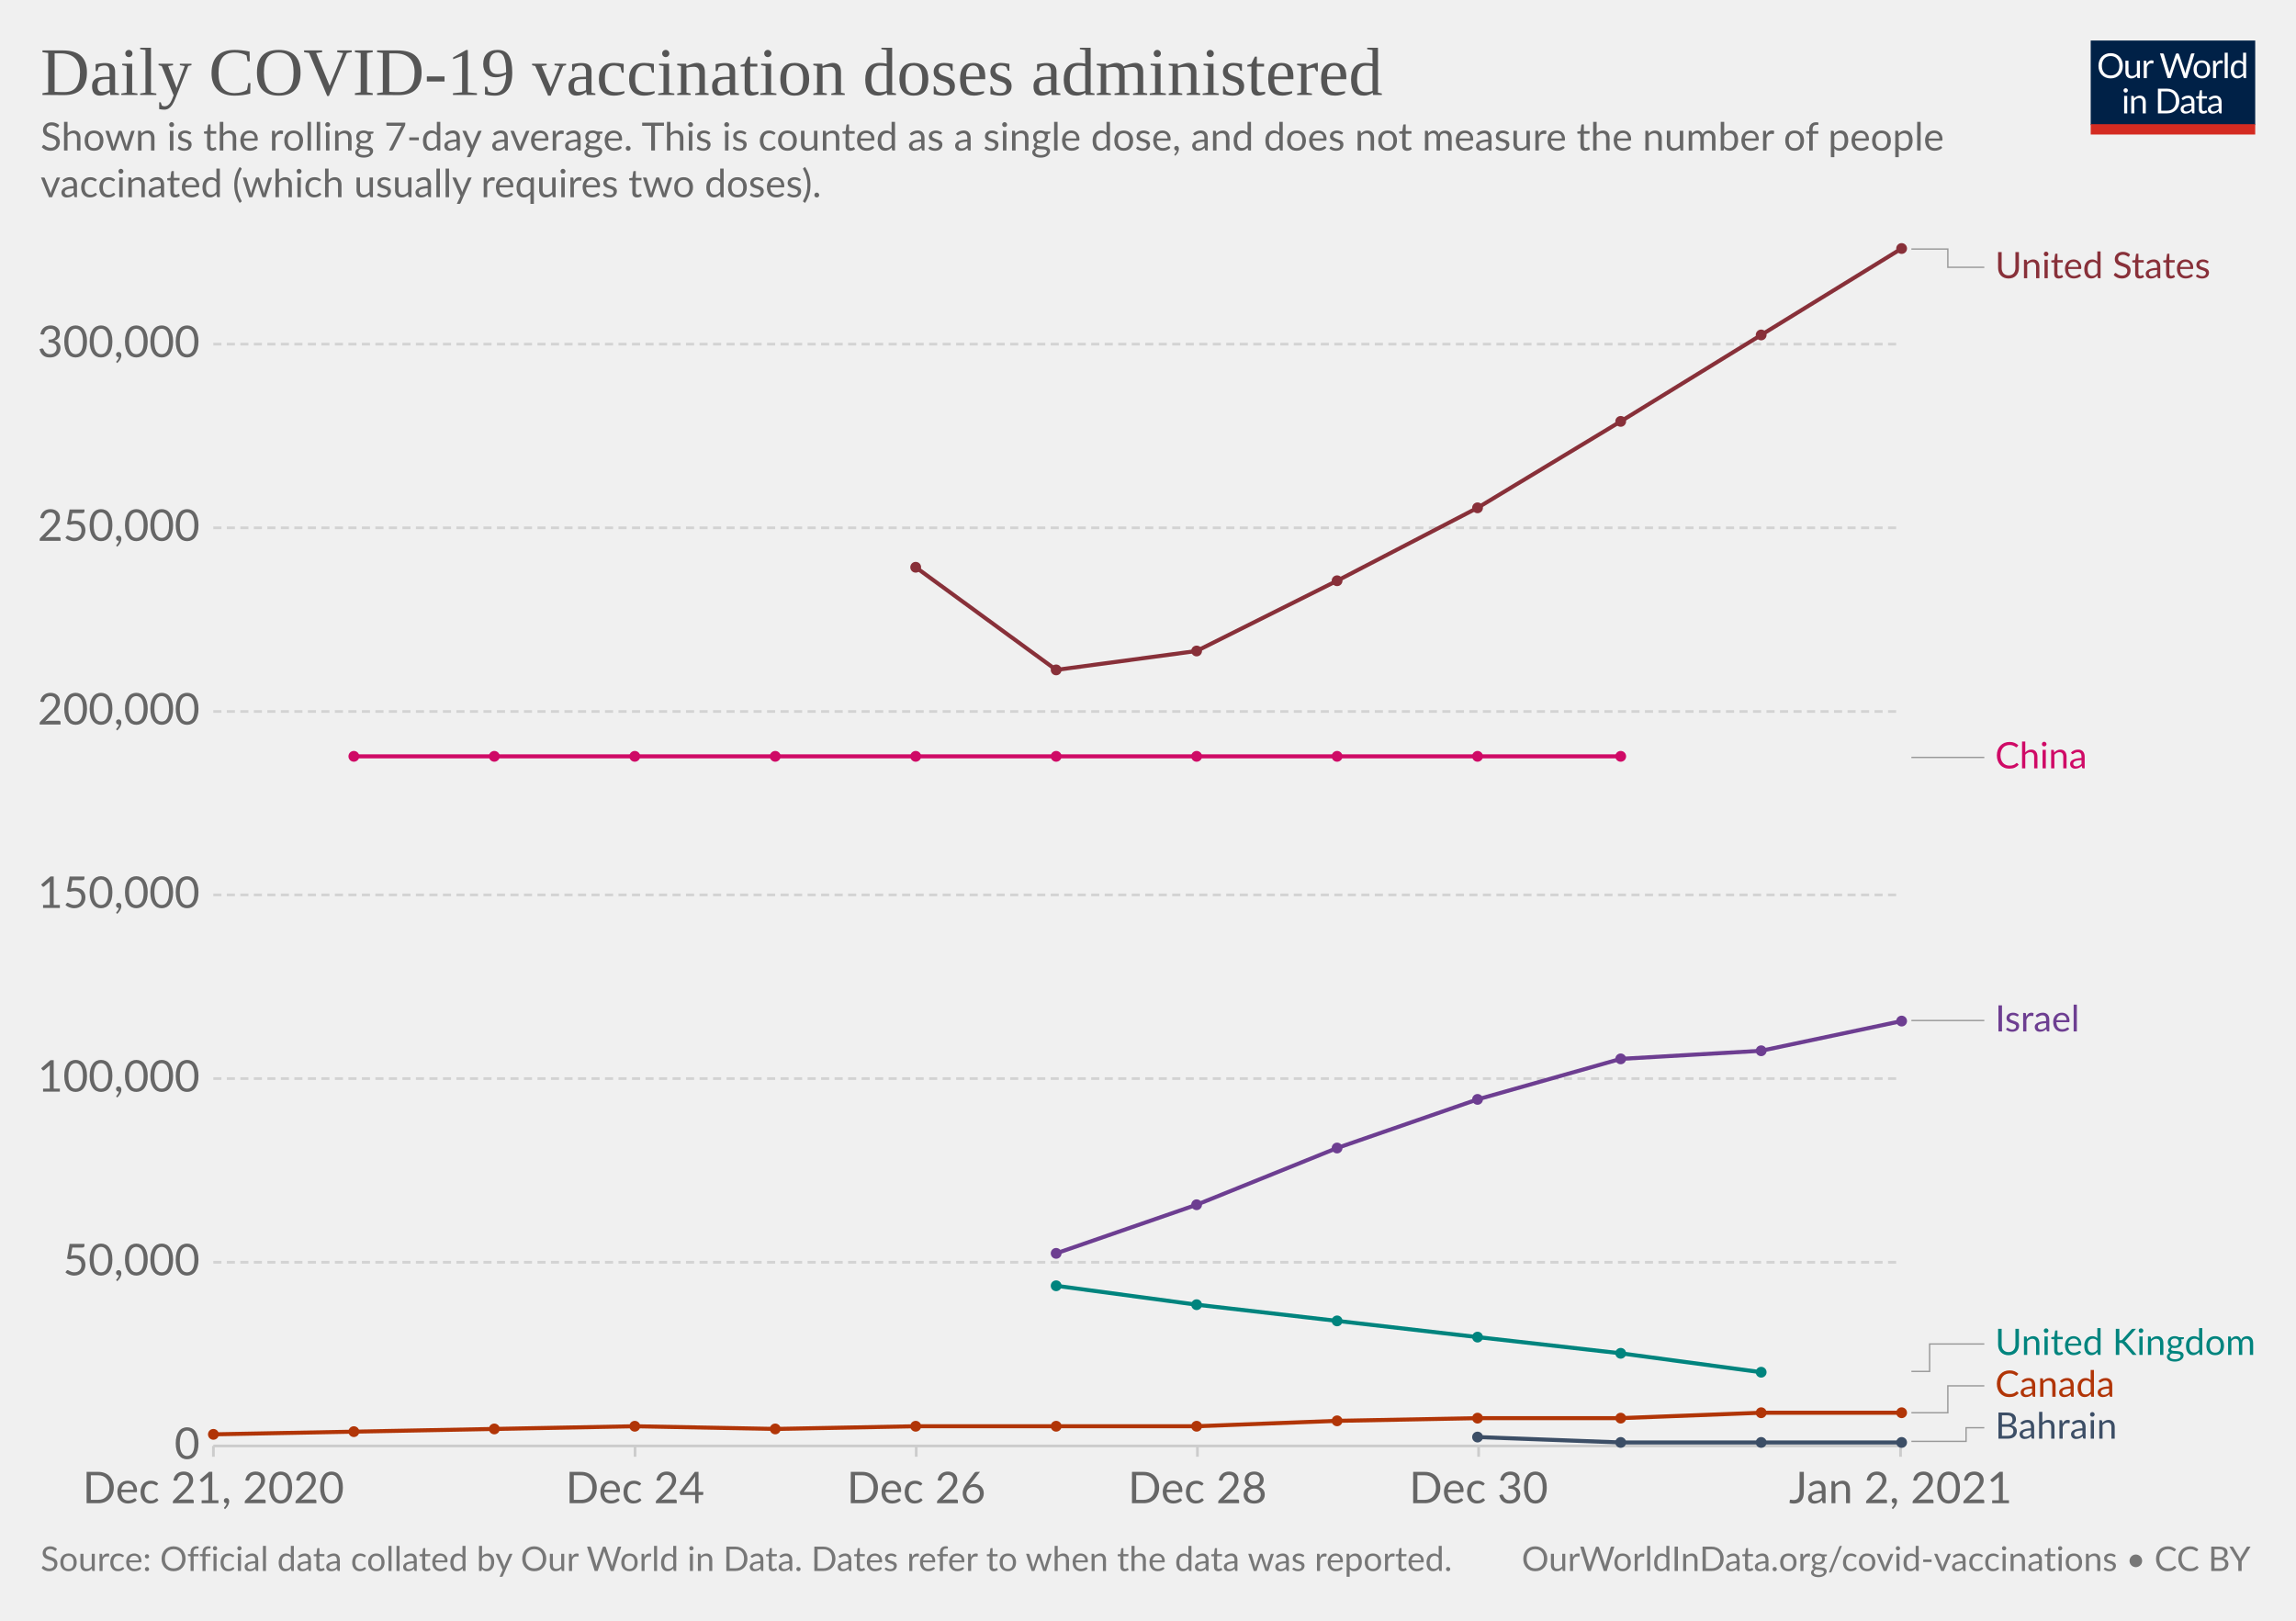
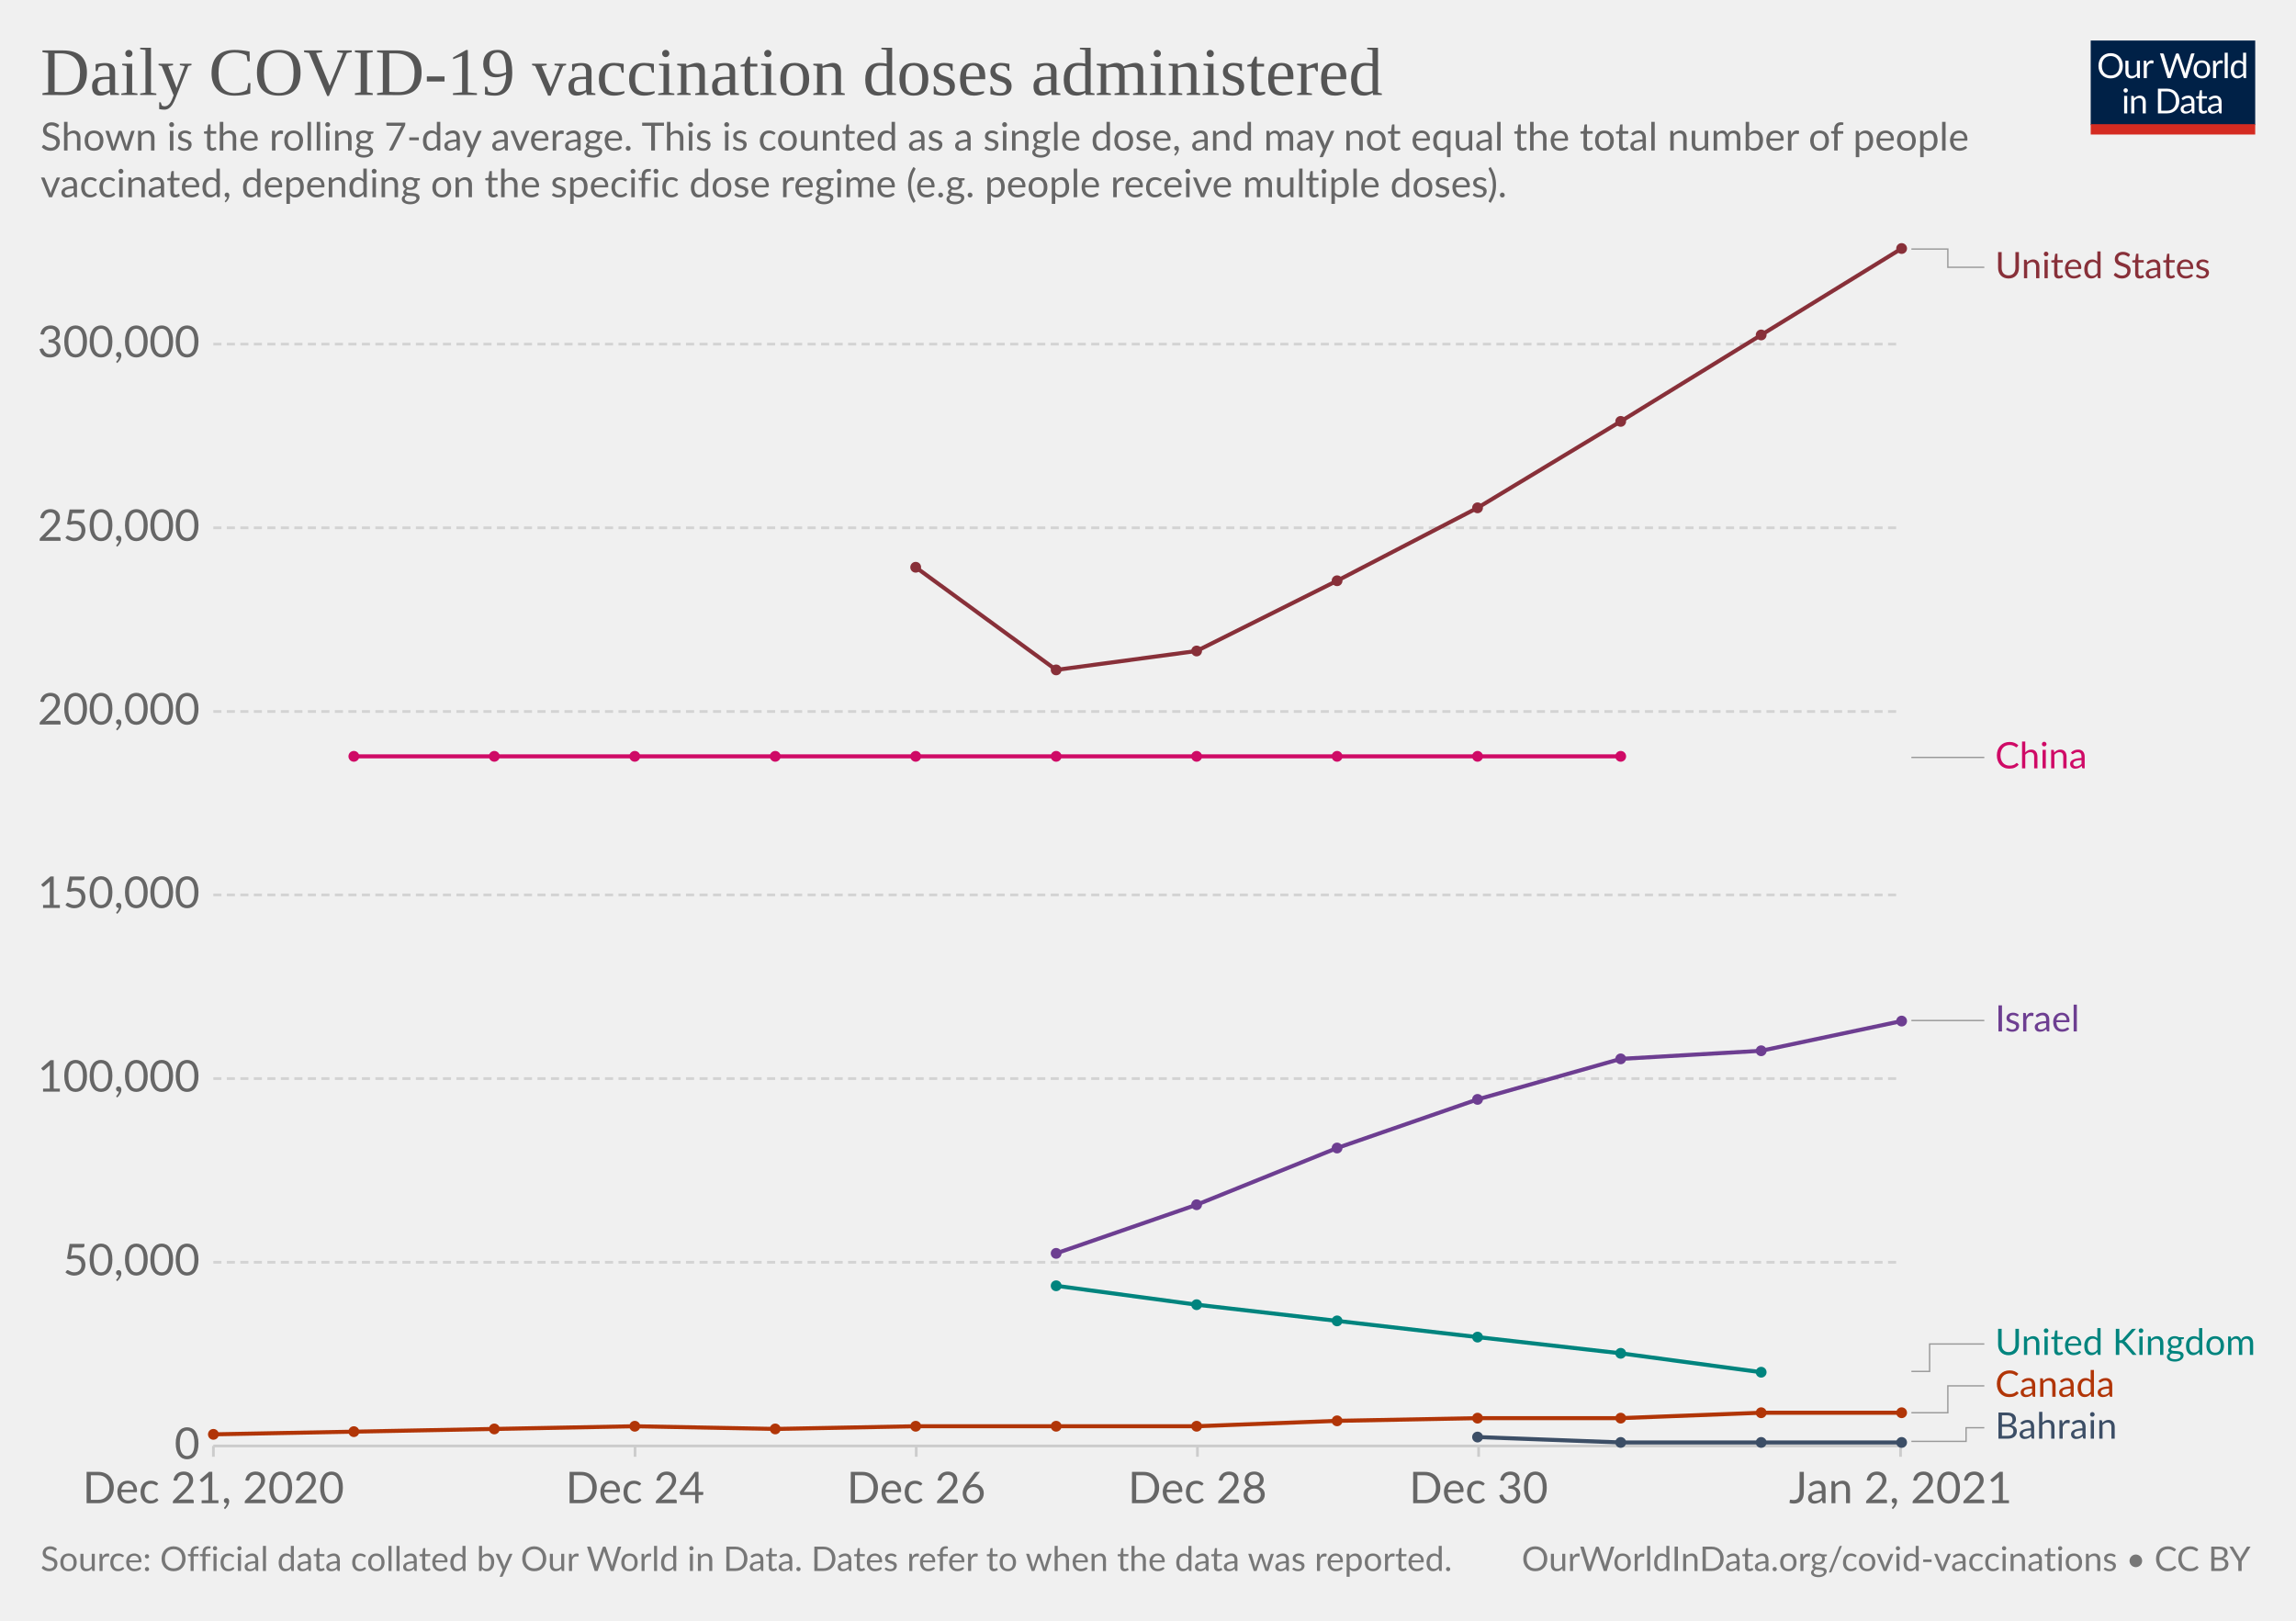
<svg xmlns="http://www.w3.org/2000/svg" version="1.1" style="background-color:#fff;-webkit-font-smoothing:antialiased" width="850" height="600" viewBox="0 0 850 600" font-family="Lato,'Helvetica Neue',Helvetica,Arial,sans-serif" font-size="18" text-rendering="optimizeLegibility">
  <g class="HeaderView">
    <g transform="matrix(.29 0 0 .29 774 15)">
      <svg width="210" height="120" viewBox="0 0 210 120" fill="none">
        <g clip-path="url(#clip0)">
          <path d="M0 0h210v107.89H0V0z" fill="#002147" />
          <path d="M40.98 32.25c0 2.36-.38 4.53-1.12 6.51a14.26 14.26 0 01-8.1 8.4c-1.9.78-4.02 1.17-6.34 1.17a16.6 16.6 0 01-6.33-1.17 14.31 14.31 0 01-8.08-8.4 18.29 18.29 0 01-1.12-6.51c0-2.36.38-4.53 1.12-6.5a14.32 14.32 0 018.07-8.44c1.92-.8 4.03-1.19 6.34-1.19 2.32 0 4.43.4 6.34 1.19 1.92.8 3.56 1.9 4.93 3.34a14.87 14.87 0 013.17 5.1 18.1 18.1 0 011.12 6.5zm-4.38 0c0-1.94-.26-3.68-.8-5.22a10.91 10.91 0 00-2.24-3.89 9.68 9.68 0 00-3.52-2.46 11.95 11.95 0 00-4.62-.86c-1.68 0-3.21.28-4.6.86a9.88 9.88 0 00-3.54 2.46 10.91 10.91 0 00-2.24 3.9c-.53 1.53-.8 3.27-.8 5.2 0 1.94.27 3.68.8 5.22a11.17 11.17 0 002.24 3.9 10.01 10.01 0 003.55 2.44c1.38.56 2.9.83 4.6.83 1.7 0 3.24-.27 4.61-.83a9.8 9.8 0 003.52-2.44 11.17 11.17 0 002.25-3.9c.53-1.54.8-3.28.8-5.21zm26.22-6.54V48H60.5c-.56 0-.9-.27-1.05-.81l-.31-2.4a12.45 12.45 0 01-3.26 2.6c-1.2.64-2.58.96-4.13.96-1.22 0-2.3-.2-3.24-.6a6.52 6.52 0 01-2.33-1.7 7.37 7.37 0 01-1.43-2.67c-.3-1.04-.46-2.2-.46-3.45V25.7h3.91v14.22c0 1.68.38 2.99 1.15 3.91.77.93 1.96 1.39 3.54 1.39 1.16 0 2.24-.27 3.23-.82a10.42 10.42 0 002.8-2.28V25.7h3.91zm8.61 4.47a9.94 9.94 0 012.6-3.56 5.64 5.64 0 013.76-1.3c.47 0 .92.05 1.34.15.44.1.83.27 1.17.49l-.3 2.92c-.09.37-.3.55-.66.55-.2 0-.5-.04-.9-.13a6.21 6.21 0 00-3.24.18c-.54.2-1.03.5-1.47.92-.42.4-.81.9-1.17 1.5-.33.58-.64 1.26-.92 2.02V48H67.7V25.71h2.25c.42 0 .72.08.88.25.16.16.27.44.33.83l.26 3.39zm61.16-13.7L122.75 48h-3.82l-7.99-24.05a21.95 21.95 0 01-.42-1.58 38.36 38.36 0 01-.44 1.58L102.05 48h-3.83L88.4 16.47h3.54c.38 0 .7.1.95.29.26.2.43.43.5.73l6.52 21.9c.1.4.2.83.28 1.28.1.46.2.94.29 1.46l.3-1.46c.12-.47.25-.9.38-1.27l7.41-21.91c.1-.25.26-.48.51-.69.27-.22.58-.33.95-.33h1.23c.38 0 .69.1.92.29.24.2.41.43.53.73l7.4 21.9a28.4 28.4 0 01.68 2.62 29.52 29.52 0 01.52-2.61l6.54-21.91c.07-.27.23-.5.48-.7.27-.21.58-.32.95-.32h3.32zm9.35 8.88c1.63 0 3.1.27 4.4.82a9.43 9.43 0 015.46 5.94c.5 1.4.74 2.98.74 4.73 0 1.76-.25 3.34-.74 4.75a9.43 9.43 0 01-5.46 5.92c-1.3.52-2.77.79-4.4.79-1.64 0-3.12-.27-4.44-.8a9.42 9.42 0 01-3.35-2.3c-.92-1-1.63-2.2-2.13-3.61-.49-1.41-.73-3-.73-4.75s.24-3.33.73-4.73c.5-1.43 1.2-2.64 2.13-3.63a9.4 9.4 0 013.35-2.31c1.32-.55 2.8-.82 4.44-.82zm0 19.89c2.2 0 3.84-.73 4.93-2.2 1.08-1.48 1.63-3.54 1.63-6.18 0-2.66-.55-4.72-1.63-6.2-1.09-1.49-2.73-2.23-4.93-2.23-1.12 0-2.09.2-2.93.57a5.7 5.7 0 00-2.06 1.65 7.5 7.5 0 00-1.24 2.67c-.26 1.04-.4 2.22-.4 3.54 0 2.64.55 4.7 1.64 6.18 1.1 1.47 2.76 2.2 4.99 2.2zm17.97-15.07a9.94 9.94 0 012.6-3.56 5.64 5.64 0 013.76-1.3c.47 0 .91.05 1.34.15.44.1.83.27 1.16.49l-.28 2.92c-.09.37-.31.55-.66.55-.2 0-.5-.04-.9-.13a6.2 6.2 0 00-3.24.18c-.54.2-1.03.5-1.47.92-.43.4-.82.9-1.17 1.5a13.1 13.1 0 00-.92 2.02V48h-3.94V25.71h2.24c.43 0 .72.08.88.25.17.16.28.44.33.83l.27 3.39zm15.04-14.59V48h-3.92V15.6h3.92zm19.55 15.43a6.22 6.22 0 00-2.38-2.05 6.7 6.7 0 00-2.86-.6c-2.07 0-3.66.75-4.77 2.23-1.12 1.48-1.68 3.6-1.68 6.33 0 1.46.13 2.7.38 3.74a7.29 7.29 0 001.1 2.56 4.35 4.35 0 001.78 1.45c.7.3 1.5.46 2.4.46 1.29 0 2.41-.3 3.36-.88a9.6 9.6 0 002.67-2.49V31.02zm3.91-15.43V48h-2.33c-.56 0-.9-.27-1.06-.81l-.35-2.71a12.13 12.13 0 01-3.25 2.77 8.28 8.28 0 01-4.23 1.06 7.31 7.31 0 01-6.14-2.9c-.73-.96-1.3-2.15-1.69-3.57a18.35 18.35 0 01.07-9.48 11.29 11.29 0 011.89-3.7 8.7 8.7 0 017.06-3.34 7.96 7.96 0 016.12 2.62V15.59h3.91zM46.61 70.71V93H42.7V70.71h3.91zm.84-7c0 .39-.08.75-.24 1.09a2.81 2.81 0 01-1.52 1.47 2.67 2.67 0 01-2.16 0 2.9 2.9 0 01-1.45-1.47 2.67 2.67 0 010-2.16c.15-.35.35-.65.6-.9.25-.27.53-.47.85-.62a2.67 2.67 0 012.16 0c.35.15.65.35.9.62.27.25.47.55.62.9.16.34.24.7.24 1.08zm7.97 10.24c.49-.54 1-1.04 1.54-1.48a9.85 9.85 0 013.66-1.84 8.96 8.96 0 015.43.35c.94.4 1.72.97 2.33 1.71a7.36 7.36 0 011.43 2.67c.32 1.04.49 2.19.49 3.45V93h-3.94V78.81c0-1.69-.4-3-1.17-3.92-.76-.93-1.93-1.4-3.5-1.4a6.6 6.6 0 00-3.25.83c-1 .56-1.92 1.31-2.77 2.27V93h-3.94V70.71h2.35c.56 0 .9.28 1.04.82l.3 2.42zm57.7 3.3c0 2.36-.37 4.5-1.11 6.44a14.3 14.3 0 01-3.17 4.98 14.1 14.1 0 01-4.93 3.2c-1.9.76-4.02 1.13-6.33 1.13H85.8V61.47h11.77c2.31 0 4.42.39 6.33 1.15a13.8 13.8 0 018.1 8.18 17.75 17.75 0 011.12 6.45zm-4.37 0c0-1.94-.26-3.67-.8-5.2a10.94 10.94 0 00-2.23-3.87 9.57 9.57 0 00-3.53-2.42 12.23 12.23 0 00-4.61-.83h-7.5v24.62h7.5c1.7 0 3.24-.28 4.61-.84a9.7 9.7 0 003.53-2.4 10.94 10.94 0 002.24-3.87c.53-1.53.8-3.26.8-5.2zm19.8 5.72c-1.8.06-3.34.2-4.62.44-1.26.22-2.3.51-3.1.88-.8.36-1.37.8-1.74 1.3-.35.5-.53 1.05-.53 1.67 0 .58.1 1.1.3 1.52a3 3 0 00.76 1.05c.34.27.73.46 1.17.6.45.11.94.17 1.45.17a7.28 7.28 0 003.5-.81 11.95 11.95 0 002.82-2.2v-4.62zm-12.65-9.11a12.73 12.73 0 013.98-2.66c1.43-.59 3-.88 4.73-.88 1.25 0 2.36.2 3.33.61a6.81 6.81 0 013.94 4.38c.33 1.04.5 2.19.5 3.43V93h-1.74a1.8 1.8 0 01-.88-.18c-.2-.13-.36-.38-.48-.74l-.44-2.12c-.59.55-1.16 1.03-1.72 1.46a9.48 9.48 0 01-3.74 1.7c-.69.15-1.46.23-2.3.23-.87 0-1.69-.12-2.45-.35a5.34 5.34 0 01-3.34-2.93 6.64 6.64 0 01-.49-2.64c0-.88.25-1.72.73-2.53a6.33 6.33 0 012.35-2.17c1.09-.63 2.5-1.15 4.25-1.54 1.75-.41 3.89-.65 6.42-.7v-1.75c0-1.73-.37-3.03-1.12-3.91-.75-.9-1.84-1.34-3.28-1.34-.97 0-1.78.12-2.44.37-.64.23-1.2.5-1.7.81l-1.23.82c-.33.23-.67.35-1 .35-.27 0-.5-.07-.69-.2a2.1 2.1 0 01-.48-.53l-.7-1.25zm27.67 19.5c-1.76 0-3.12-.5-4.07-1.48-.94-.98-1.41-2.4-1.41-4.25V74h-2.68a.9.9 0 01-.6-.2c-.16-.14-.24-.36-.24-.66v-1.56l3.65-.46.9-6.89a.9.9 0 01.29-.52.88.88 0 01.62-.22H142v7.67h6.44V74H142v13.38c0 .94.22 1.63.68 2.09.45.45 1.04.68 1.76.68a3.21 3.21 0 001.85-.53l.55-.35c.16-.12.3-.18.41-.18.2 0 .4.13.55.38l1.15 1.87a7.45 7.45 0 01-2.44 1.5c-.96.35-1.94.52-2.95.52zm19.68-10.4c-1.8.07-3.34.21-4.62.45-1.26.22-2.3.51-3.1.88-.8.36-1.37.8-1.74 1.3-.35.5-.53 1.05-.53 1.67 0 .58.1 1.1.3 1.52.18.42.44.77.76 1.05.34.27.73.46 1.17.6.45.11.94.17 1.45.17a7.3 7.3 0 003.5-.81 12.04 12.04 0 002.82-2.2v-4.62zm-12.65-9.1a12.72 12.72 0 013.99-2.66c1.42-.59 3-.88 4.72-.88 1.25 0 2.36.2 3.33.61a6.81 6.81 0 013.94 4.38c.33 1.04.5 2.19.5 3.43V93h-1.74a1.8 1.8 0 01-.88-.18c-.2-.13-.36-.38-.48-.74l-.44-2.12c-.59.55-1.16 1.03-1.72 1.46a9.48 9.48 0 01-3.74 1.7c-.69.15-1.46.23-2.3.23-.87 0-1.69-.12-2.45-.35a5.33 5.33 0 01-3.34-2.93 6.62 6.62 0 01-.49-2.64c0-.88.25-1.72.73-2.53a6.33 6.33 0 012.35-2.17c1.09-.63 2.5-1.15 4.25-1.54a31.2 31.2 0 016.42-.7v-1.75c0-1.73-.37-3.03-1.12-3.91-.75-.9-1.84-1.34-3.28-1.34-.97 0-1.78.12-2.44.37-.64.23-1.2.5-1.7.81-.46.3-.87.57-1.22.82-.34.23-.68.35-1.02.35-.26 0-.49-.07-.68-.2a1.88 1.88 0 01-.48-.53l-.7-1.25z" fill="#fff" />
          <path fill="#D42B21" d="M0 106.79h210V120H0z" />
        </g>
        <defs>
          <clipPath id="clip0">
            <path fill="#fff" d="M0 0h210v120H0z" />
          </clipPath>
        </defs>
      </svg>
    </g>
    <a href="https://ourworldindata.org/grapher/daily-covid-19-vaccination-doses?tab=chart&amp;stackMode=absolute&amp;region=World" target="_blank" rel="noopener" font-family="&quot;Playfair Display&quot;,Georgia,&quot;Times New Roman&quot;,serif">
      <text font-size="25.2" x="15" y="35.2" fill="#555">
        <tspan x="15" y="35.16">Daily COVID-19 vaccination doses administered</tspan>
      </text>
    </a>
    <text font-size="14.4" x="15" y="55.7" fill="#666">
-       <tspan x="15" y="55.72">Shown is the rolling 7-day average. This is counted as a single dose, and does not measure the number of people</tspan>
-       <tspan x="15" y="73">vaccinated (which usually requires two doses).</tspan>
+       <tspan x="15" y="55.72">Shown is the rolling 7-day average. This is counted as a single dose, and may not equal the total number of people</tspan>
+       <tspan x="15" y="73">vaccinated, depending on the specific dose regime (e.g. people receive multiple doses).</tspan>
    </text>
  </g>
  <g class="LineChart">
    <defs>
      <clipPath id="a">
        <path d="M68.97 0h830v928.6h-830z" />
      </clipPath>
    </defs>
    <g class="DualAxisView">
      <g class="HorizontalAxis">
        <path stroke="#ccc" d="M79 535.3v4M235.1 535.3v4M339.2 535.3v4M443.3 535.3v4M547.4 535.3v4M703.6 535.3v4" />
        <text x="79" y="556.5" fill="#666" text-anchor="middle" font-size="16.2">Dec 21, 2020</text>
        <text x="235.1" y="556.5" fill="#666" text-anchor="middle" font-size="16.2">Dec 24</text>
        <text x="339.2" y="556.5" fill="#666" text-anchor="middle" font-size="16.2">Dec 26</text>
        <text x="443.3" y="556.5" fill="#666" text-anchor="middle" font-size="16.2">Dec 28</text>
        <text x="547.4" y="556.5" fill="#666" text-anchor="middle" font-size="16.2">Dec 30</text>
        <text x="703.6" y="556.5" fill="#666" text-anchor="middle" font-size="16.2">Jan 2, 2021</text>
      </g>
      <g class="VerticalAxis" fill="#666" dominant-baseline="middle" text-anchor="end" font-size="16.2">
        <text x="73.97" y="535.3">0</text>
        <text x="73.97" y="467.3">50,000</text>
        <text x="73.97" y="399.3">100,000</text>
        <text x="73.97" y="331.3">150,000</text>
        <text x="73.97" y="263.4">200,000</text>
        <text x="73.97" y="195.4">250,000</text>
        <text x="73.97" y="127.4">300,000</text>
      </g>
      <g class="AxisGridLines horizontalLines">
        <path stroke="#ccc" d="M78.97 535.3h624.64" />
        <path stroke="#d3d3d3" stroke-dasharray="3,2" d="M78.97 467.3h624.64M78.97 399.3h624.64M78.97 331.3h624.64M78.97 263.4h624.64M78.97 195.4h624.64M78.97 127.4h624.64" />
      </g>
    </g>
    <g clip-path="url(#a)">
      <g class="LineLabels" cursor="pointer">
        <g class="legendMark">
          <g class="indicator">
            <path d="M707.61 92.2h13.5v6.75h13.5" stroke="#999" stroke-width=".5" fill="none" />
          </g>
          <text font-size="13.5" x="738.6" y="103" fill="#883039">
            <tspan x="738.61" y="103">United States</tspan>
          </text>
        </g>
        <g class="legendMark">
          <g class="indicator">
            <path d="M707.61 280.4h13.5v0h13.5" stroke="#999" stroke-width=".5" fill="none" />
          </g>
          <text font-size="13.5" x="738.6" y="284.4" fill="#CF0A66">
            <tspan x="738.61" y="284.45">China</tspan>
          </text>
        </g>
        <g class="legendMark">
          <g class="indicator">
            <path d="M707.61 377.8h13.5v0h13.5" stroke="#999" stroke-width=".5" fill="none" />
          </g>
          <text font-size="13.5" x="738.6" y="381.9" fill="#6D3E91">
            <tspan x="738.61" y="381.85">Israel</tspan>
          </text>
        </g>
        <g class="legendMark">
          <g class="indicator">
            <path d="M707.61 507.7h6.75v-10.15h20.25" stroke="#999" stroke-width=".5" fill="none" />
          </g>
          <text font-size="13.5" x="738.6" y="501.6" fill="#00847E">
            <tspan x="738.61" y="501.6">United Kingdom</tspan>
          </text>
        </g>
        <g class="legendMark">
          <g class="indicator">
            <path d="M707.61 523h13.5v-9.95h13.5" stroke="#999" stroke-width=".5" fill="none" />
          </g>
          <text font-size="13.5" x="738.6" y="517.1" fill="#B13507">
            <tspan x="738.61" y="517.1">Canada</tspan>
          </text>
        </g>
        <g class="legendMark">
          <g class="indicator">
            <path d="M707.61 533.6h20.25v-5.05h6.75" stroke="#999" stroke-width=".5" fill="none" />
          </g>
          <text font-size="13.5" x="738.6" y="532.6" fill="#3C4E66">
            <tspan x="738.61" y="532.6">Bahrain</tspan>
          </text>
        </g>
      </g>
      <g class="Lines">
        <g class="key-Bahrain_0">
          <path stroke="#3C4E66" stroke-linecap="round" d="M547 532l53 2h104" fill="none" stroke-width="1.5" />
          <g fill="#3C4E66">
            <circle cx="547" cy="532" r="2" />
            <circle cx="600" cy="534" r="2" />
            <circle cx="652" cy="534" r="2" />
            <circle cx="704" cy="534" r="2" />
          </g>
        </g>
        <g class="key-Israel_0">
          <path stroke="#6D3E91" stroke-linecap="round" d="M391 464l52-18 52-21 52-18 53-15 52-3 52-11" fill="none" stroke-width="1.5" />
          <g fill="#6D3E91">
            <circle cx="391" cy="464" r="2" />
            <circle cx="443" cy="446" r="2" />
            <circle cx="495" cy="425" r="2" />
            <circle cx="547" cy="407" r="2" />
            <circle cx="600" cy="392" r="2" />
            <circle cx="652" cy="389" r="2" />
            <circle cx="704" cy="378" r="2" />
          </g>
        </g>
        <g class="key-United-States_0">
          <path stroke="#883039" stroke-linecap="round" d="M339 210l52 38 52-7 52-26 52-27 53-32 52-32 52-32" fill="none" stroke-width="1.5" />
          <g fill="#883039">
            <circle cx="339" cy="210" r="2" />
            <circle cx="391" cy="248" r="2" />
            <circle cx="443" cy="241" r="2" />
            <circle cx="495" cy="215" r="2" />
            <circle cx="547" cy="188" r="2" />
            <circle cx="600" cy="156" r="2" />
            <circle cx="652" cy="124" r="2" />
            <circle cx="704" cy="92" r="2" />
          </g>
        </g>
        <g class="key-Canada_0">
          <path stroke="#B13507" stroke-linecap="round" d="M79 531l52-1 52-1 52-1 52 1 52-1h104l52-2 52-1h53l52-2h52" fill="none" stroke-width="1.5" />
          <g fill="#B13507">
            <circle cx="79" cy="531" r="2" />
            <circle cx="131" cy="530" r="2" />
            <circle cx="183" cy="529" r="2" />
            <circle cx="235" cy="528" r="2" />
            <circle cx="287" cy="529" r="2" />
            <circle cx="339" cy="528" r="2" />
            <circle cx="391" cy="528" r="2" />
            <circle cx="443" cy="528" r="2" />
            <circle cx="495" cy="526" r="2" />
            <circle cx="547" cy="525" r="2" />
            <circle cx="600" cy="525" r="2" />
            <circle cx="652" cy="523" r="2" />
            <circle cx="704" cy="523" r="2" />
          </g>
        </g>
        <g class="key-United-Kingdom_0">
          <path stroke="#00847E" stroke-linecap="round" d="M391 476l52 7 52 6 52 6 53 6 52 7" fill="none" stroke-width="1.5" />
          <g fill="#00847E">
            <circle cx="391" cy="476" r="2" />
            <circle cx="443" cy="483" r="2" />
            <circle cx="495" cy="489" r="2" />
            <circle cx="547" cy="495" r="2" />
            <circle cx="600" cy="501" r="2" />
            <circle cx="652" cy="508" r="2" />
          </g>
        </g>
        <g class="key-China_0">
          <path stroke="#CF0A66" stroke-linecap="round" d="M131 280h469" fill="none" stroke-width="1.5" />
          <g fill="#CF0A66">
            <circle cx="131" cy="280" r="2" />
            <circle cx="183" cy="280" r="2" />
            <circle cx="235" cy="280" r="2" />
            <circle cx="287" cy="280" r="2" />
            <circle cx="339" cy="280" r="2" />
            <circle cx="391" cy="280" r="2" />
            <circle cx="443" cy="280" r="2" />
            <circle cx="495" cy="280" r="2" />
            <circle cx="547" cy="280" r="2" />
            <circle cx="600" cy="280" r="2" />
          </g>
        </g>
      </g>
    </g>
  </g>
  <g class="SourcesFooter" fill="#777">
    <g class="clickable" fill="#777">
      <text font-size="12.6" x="15" y="581.6">
        <tspan x="15" y="581.58">Source: Official data collated by Our World in Data. Dates refer to when the data was reported.</tspan>
      </text>
    </g>
    <text font-size="12.6" x="563.3" y="581.6">
      <tspan x="563.34" y="581.58">
        <a target="_blank" href="https://ourworldindata.org/covid-vaccinations" fill="#777">OurWorldInData.org/covid-vaccinations</a> • <a class="cclogo" href="http://creativecommons.org/licenses/by/4.0/deed.en_US" target="_blank" fill="#777">CC BY</a>
      </tspan>
    </text>
  </g>
</svg>
